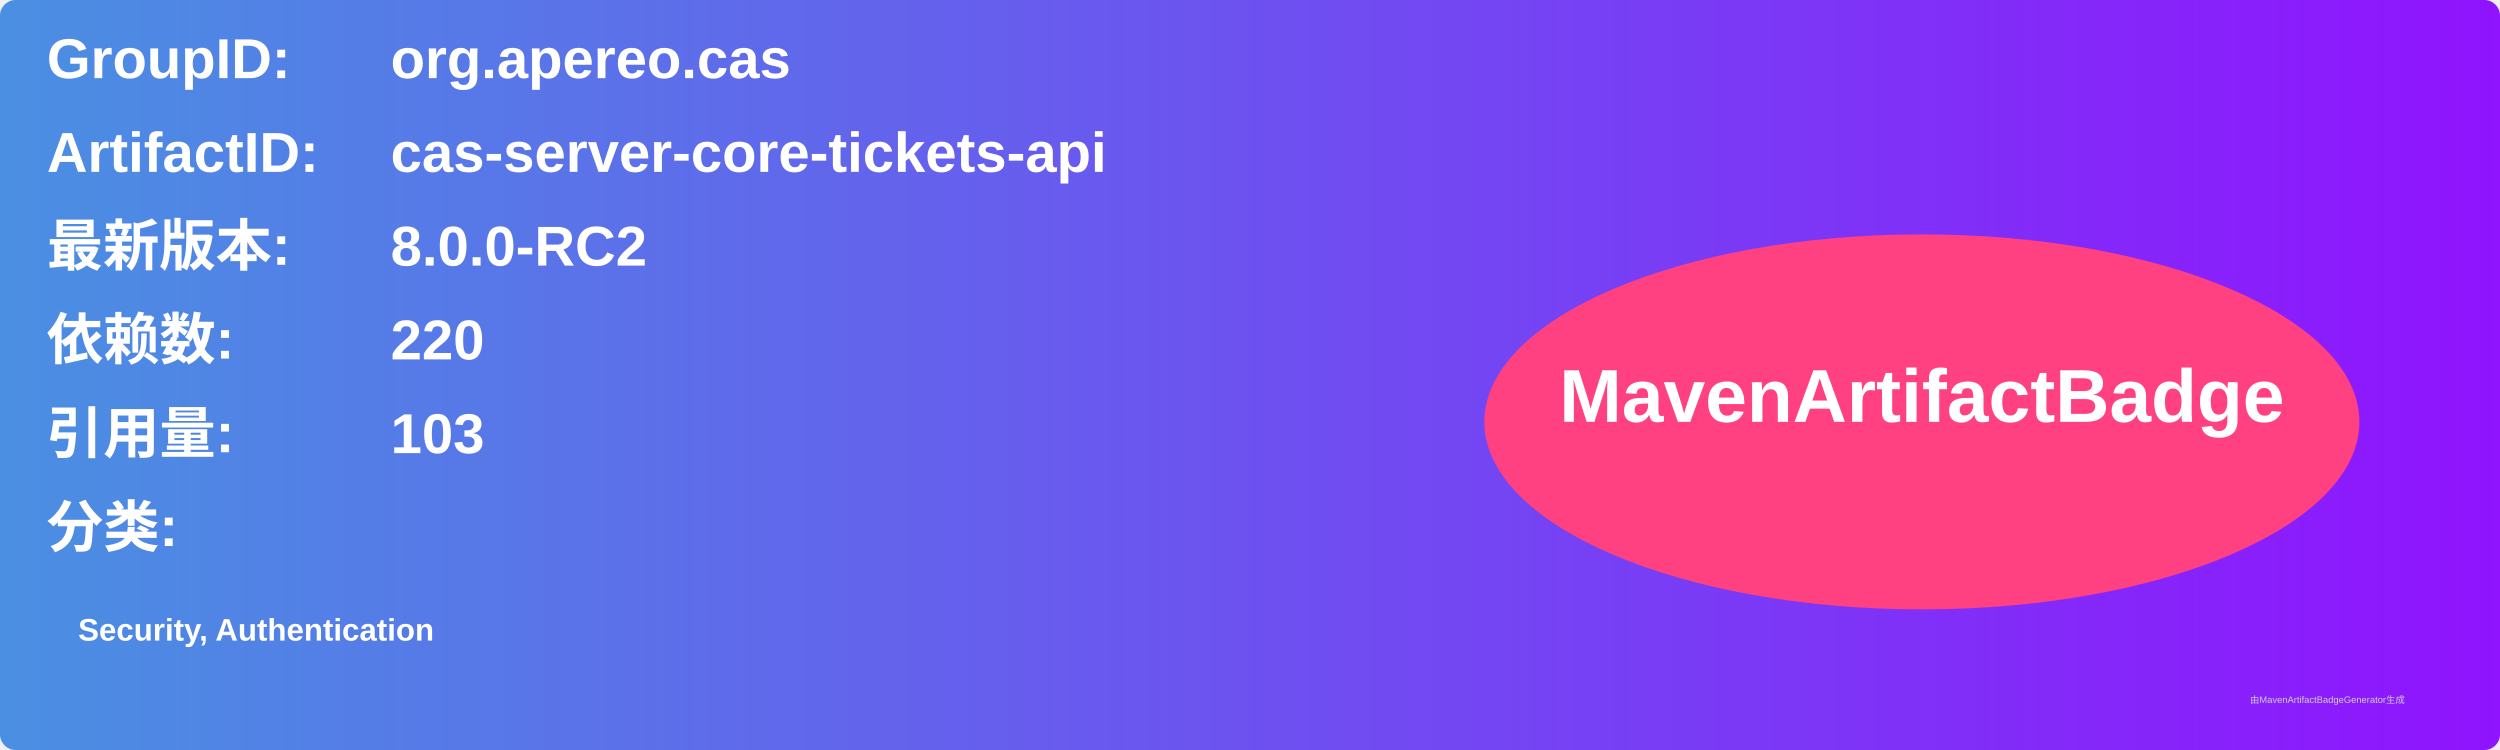
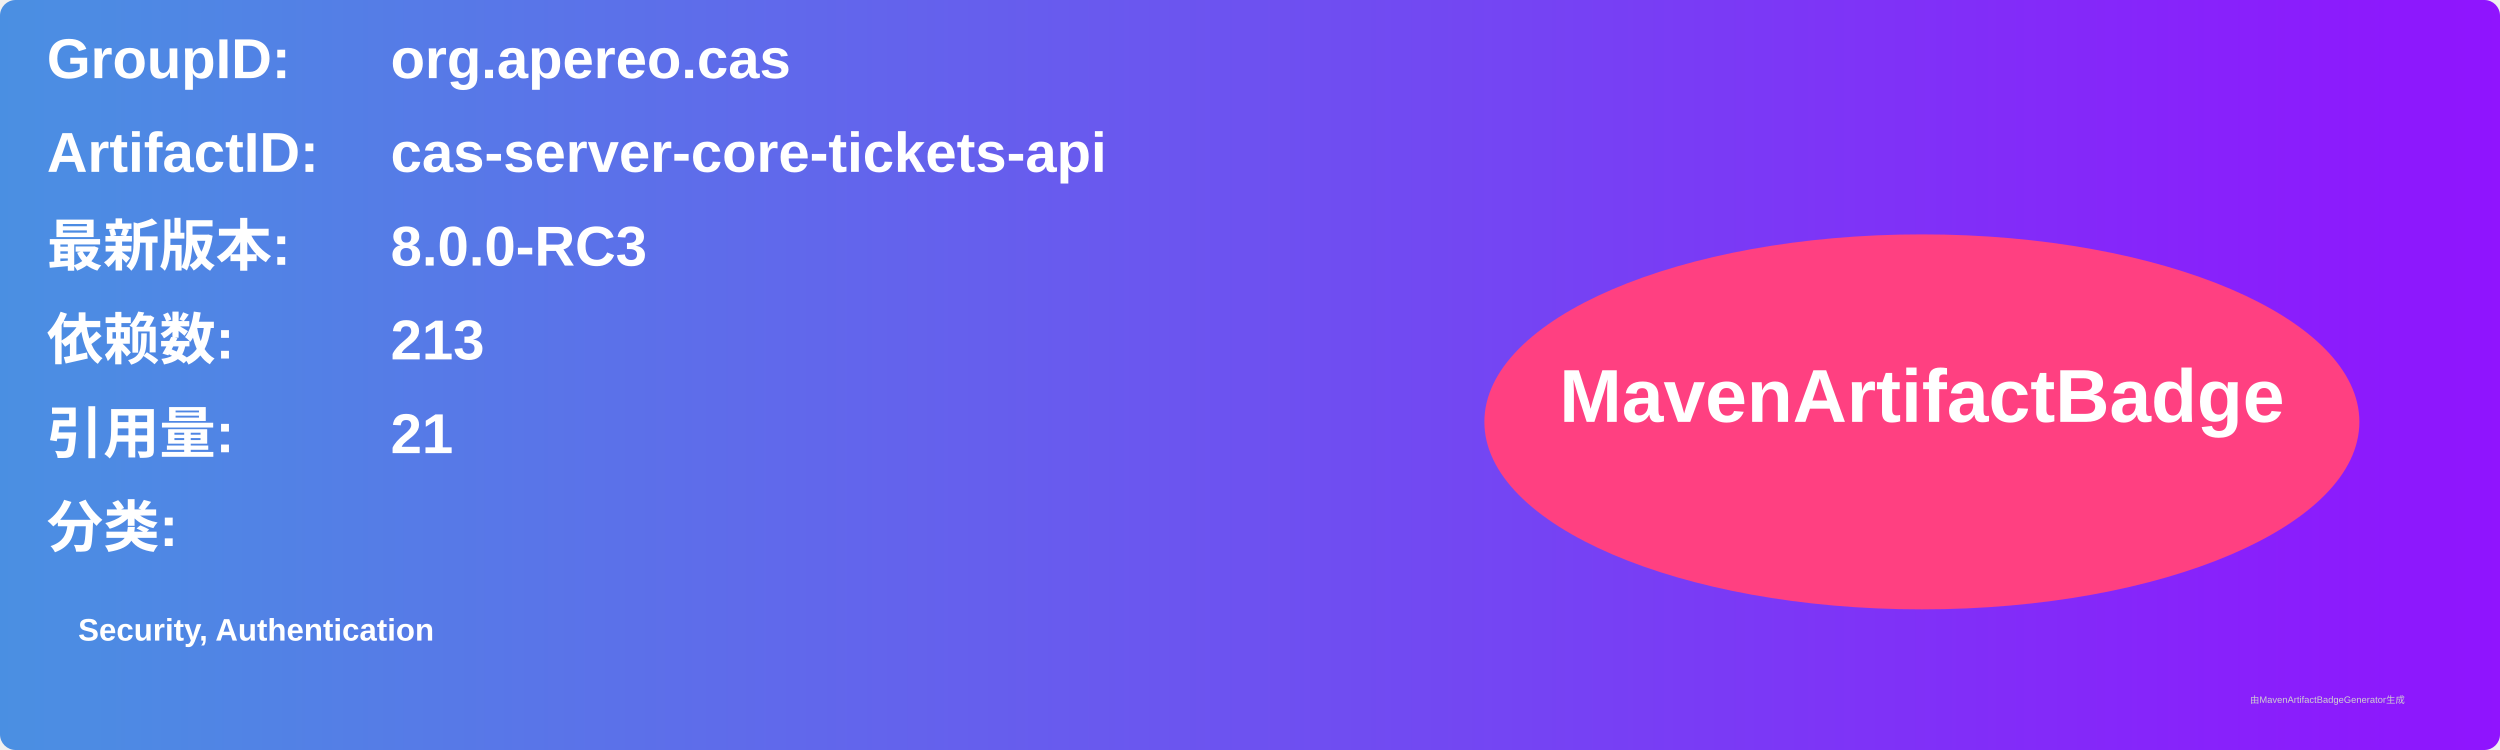
<svg xmlns="http://www.w3.org/2000/svg" width="800" height="240" viewBox="0 0 800 240">
  <linearGradient id="grad" x1="0%" y1="0%" x2="100%" y2="0%">
    <stop offset="0%" stop-color="#4a90e2" />
    <stop offset="100%" stop-color="#9013fe" />
  </linearGradient>
  <rect width="100%" height="100%" rx="5" ry="5" fill="url(#grad)" />
  <g transform="translate(15, 15)">
    <text x="0" y="10" font-family="Arial" font-size="18" fill="white" font-weight="bold" width="260">GroupID:</text>
    <text x="110" y="10" font-family="Arial" font-size="18" fill="white" font-weight="bold" width="460">org.apereo.cas</text>
    <text x="0" y="40" font-family="Arial" font-size="18" fill="white" font-weight="bold" width="260">ArtifactID:</text>
    <text x="110" y="40" font-family="Arial" font-size="18" fill="white" font-weight="bold" width="460">cas-server-core-tickets-api</text>
    <text x="0" y="70" font-family="Arial" font-size="18" fill="white" font-weight="bold">最新版本:</text>
    <text x="110" y="70" font-family="Arial" font-size="18" fill="white" font-weight="bold">
-       <tspan font-weight="bold">8.0.0-RC2</tspan>
+       <tspan font-weight="bold">8.0.0-RC3</tspan>
    </text>
    <text x="0" y="100" font-family="Arial" font-size="18" fill="white" font-weight="bold">依赖数: </text>
    <text x="110" y="100" font-family="Arial" font-size="18" fill="white">
-       <tspan font-weight="bold">220</tspan>
+       <tspan font-weight="bold">213</tspan>
    </text>
    <text x="0" y="130" font-family="Arial" font-size="18" fill="white" font-weight="bold">引用量: </text>
    <text x="110" y="130" font-family="Arial" font-size="18" fill="white">
-       <tspan font-weight="bold">103</tspan>
+       <tspan font-weight="bold">21</tspan>
    </text>
    <text x="0" y="160" font-family="Arial" font-size="18" fill="white" font-weight="bold">分类:</text>
    <text x="10" y="190" font-family="Arial" font-size="10" fill="white">
      <tspan font-weight="bold">Security, Authentication</tspan>
    </text>
    <ellipse cx="600" cy="120" rx="140" ry="60" fill="#ff4081" />
    <text x="600" y="120" text-anchor="middle" font-family="Arial" font-size="24" fill="white" font-weight="bold">MavenArtifactBadge</text>
  </g>
  <text x="720" y="225" font-family="Arial" font-size="3" fill="#d0d0d0">由MavenArtifactBadgeGenerator生成</text>
</svg>
